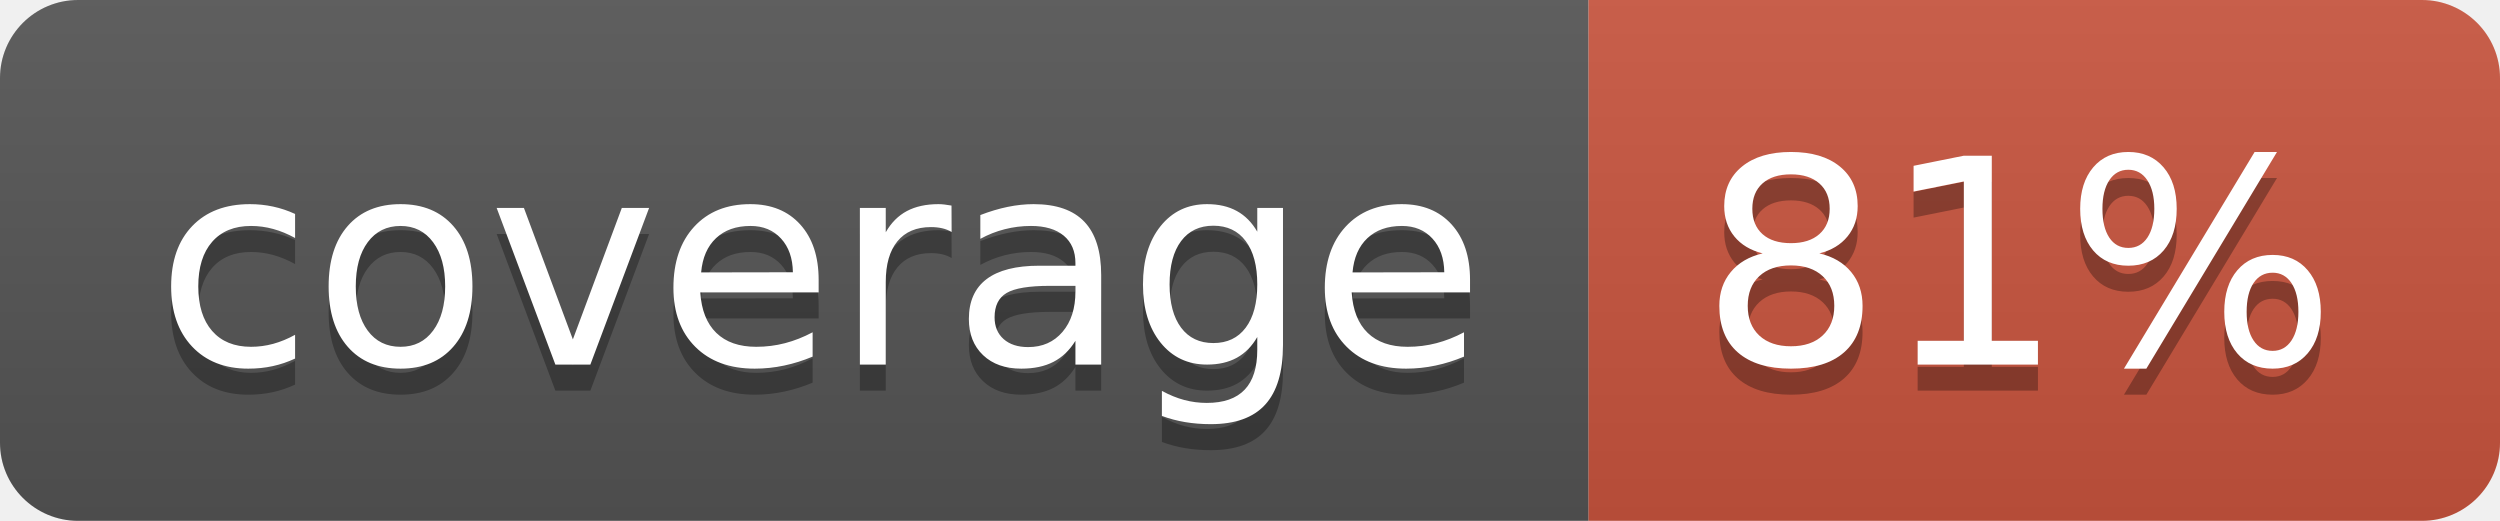
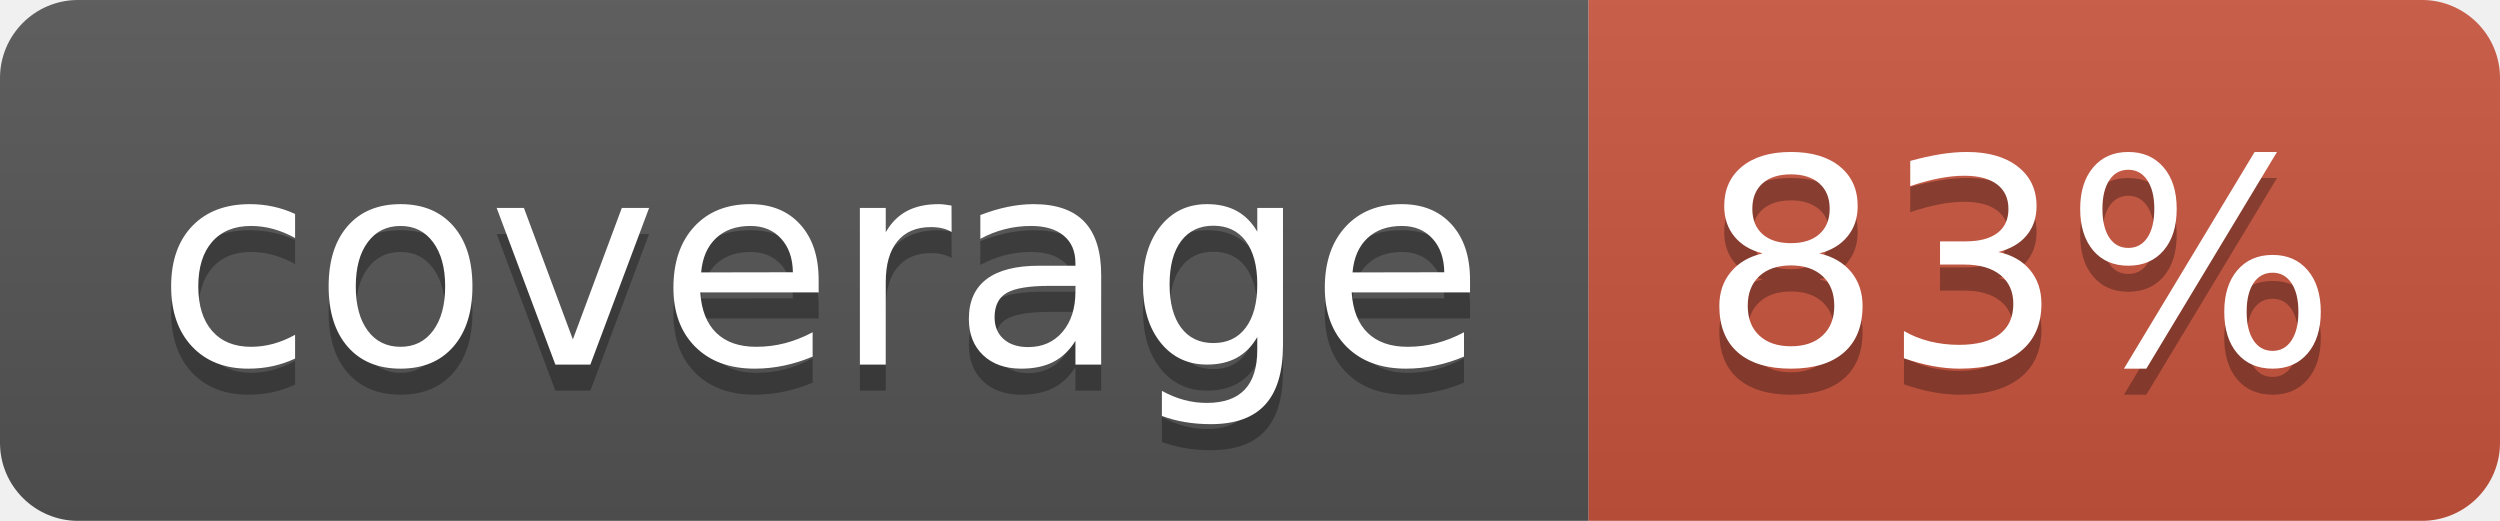
<svg xmlns="http://www.w3.org/2000/svg" width="96" height="20">
  <linearGradient id="b" x2="0" y2="100%">
    <stop offset="0" stop-color="#bbb" stop-opacity=".1" />
    <stop offset="1" stop-opacity=".1" />
  </linearGradient>
  <clipPath id="a">
    <rect width="96" height="20" rx="3" fill="#fff" />
  </clipPath>
  <g clip-path="url(#a)">
    <path fill="#555" d="M0 0h61v20H0z" />
    <path fill="#CA553E" d="M61 0h35v20H61z" />
    <path fill="url(#b)" d="M0 0h96v20H0z" />
  </g>
  <g fill="#fff" text-anchor="middle" font-family="DejaVu Sans,Verdana,Geneva,sans-serif" font-size="110">
    <text x="315" y="150" fill="#010101" fill-opacity=".3" transform="scale(.1)" textLength="510">coverage</text>
    <text x="315" y="140" transform="scale(.1)" textLength="510">coverage</text>
-     <text x="775" y="150" fill="#010101" fill-opacity=".3" transform="scale(.1)" textLength="250">81%</text>
-     <text x="775" y="140" transform="scale(.1)" textLength="250">81%</text>
+     <text x="775" y="150" fill="#010101" fill-opacity=".3" transform="scale(.1)" textLength="250">83%</text>
+     <text x="775" y="140" transform="scale(.1)" textLength="250">83%</text>
  </g>
</svg>
